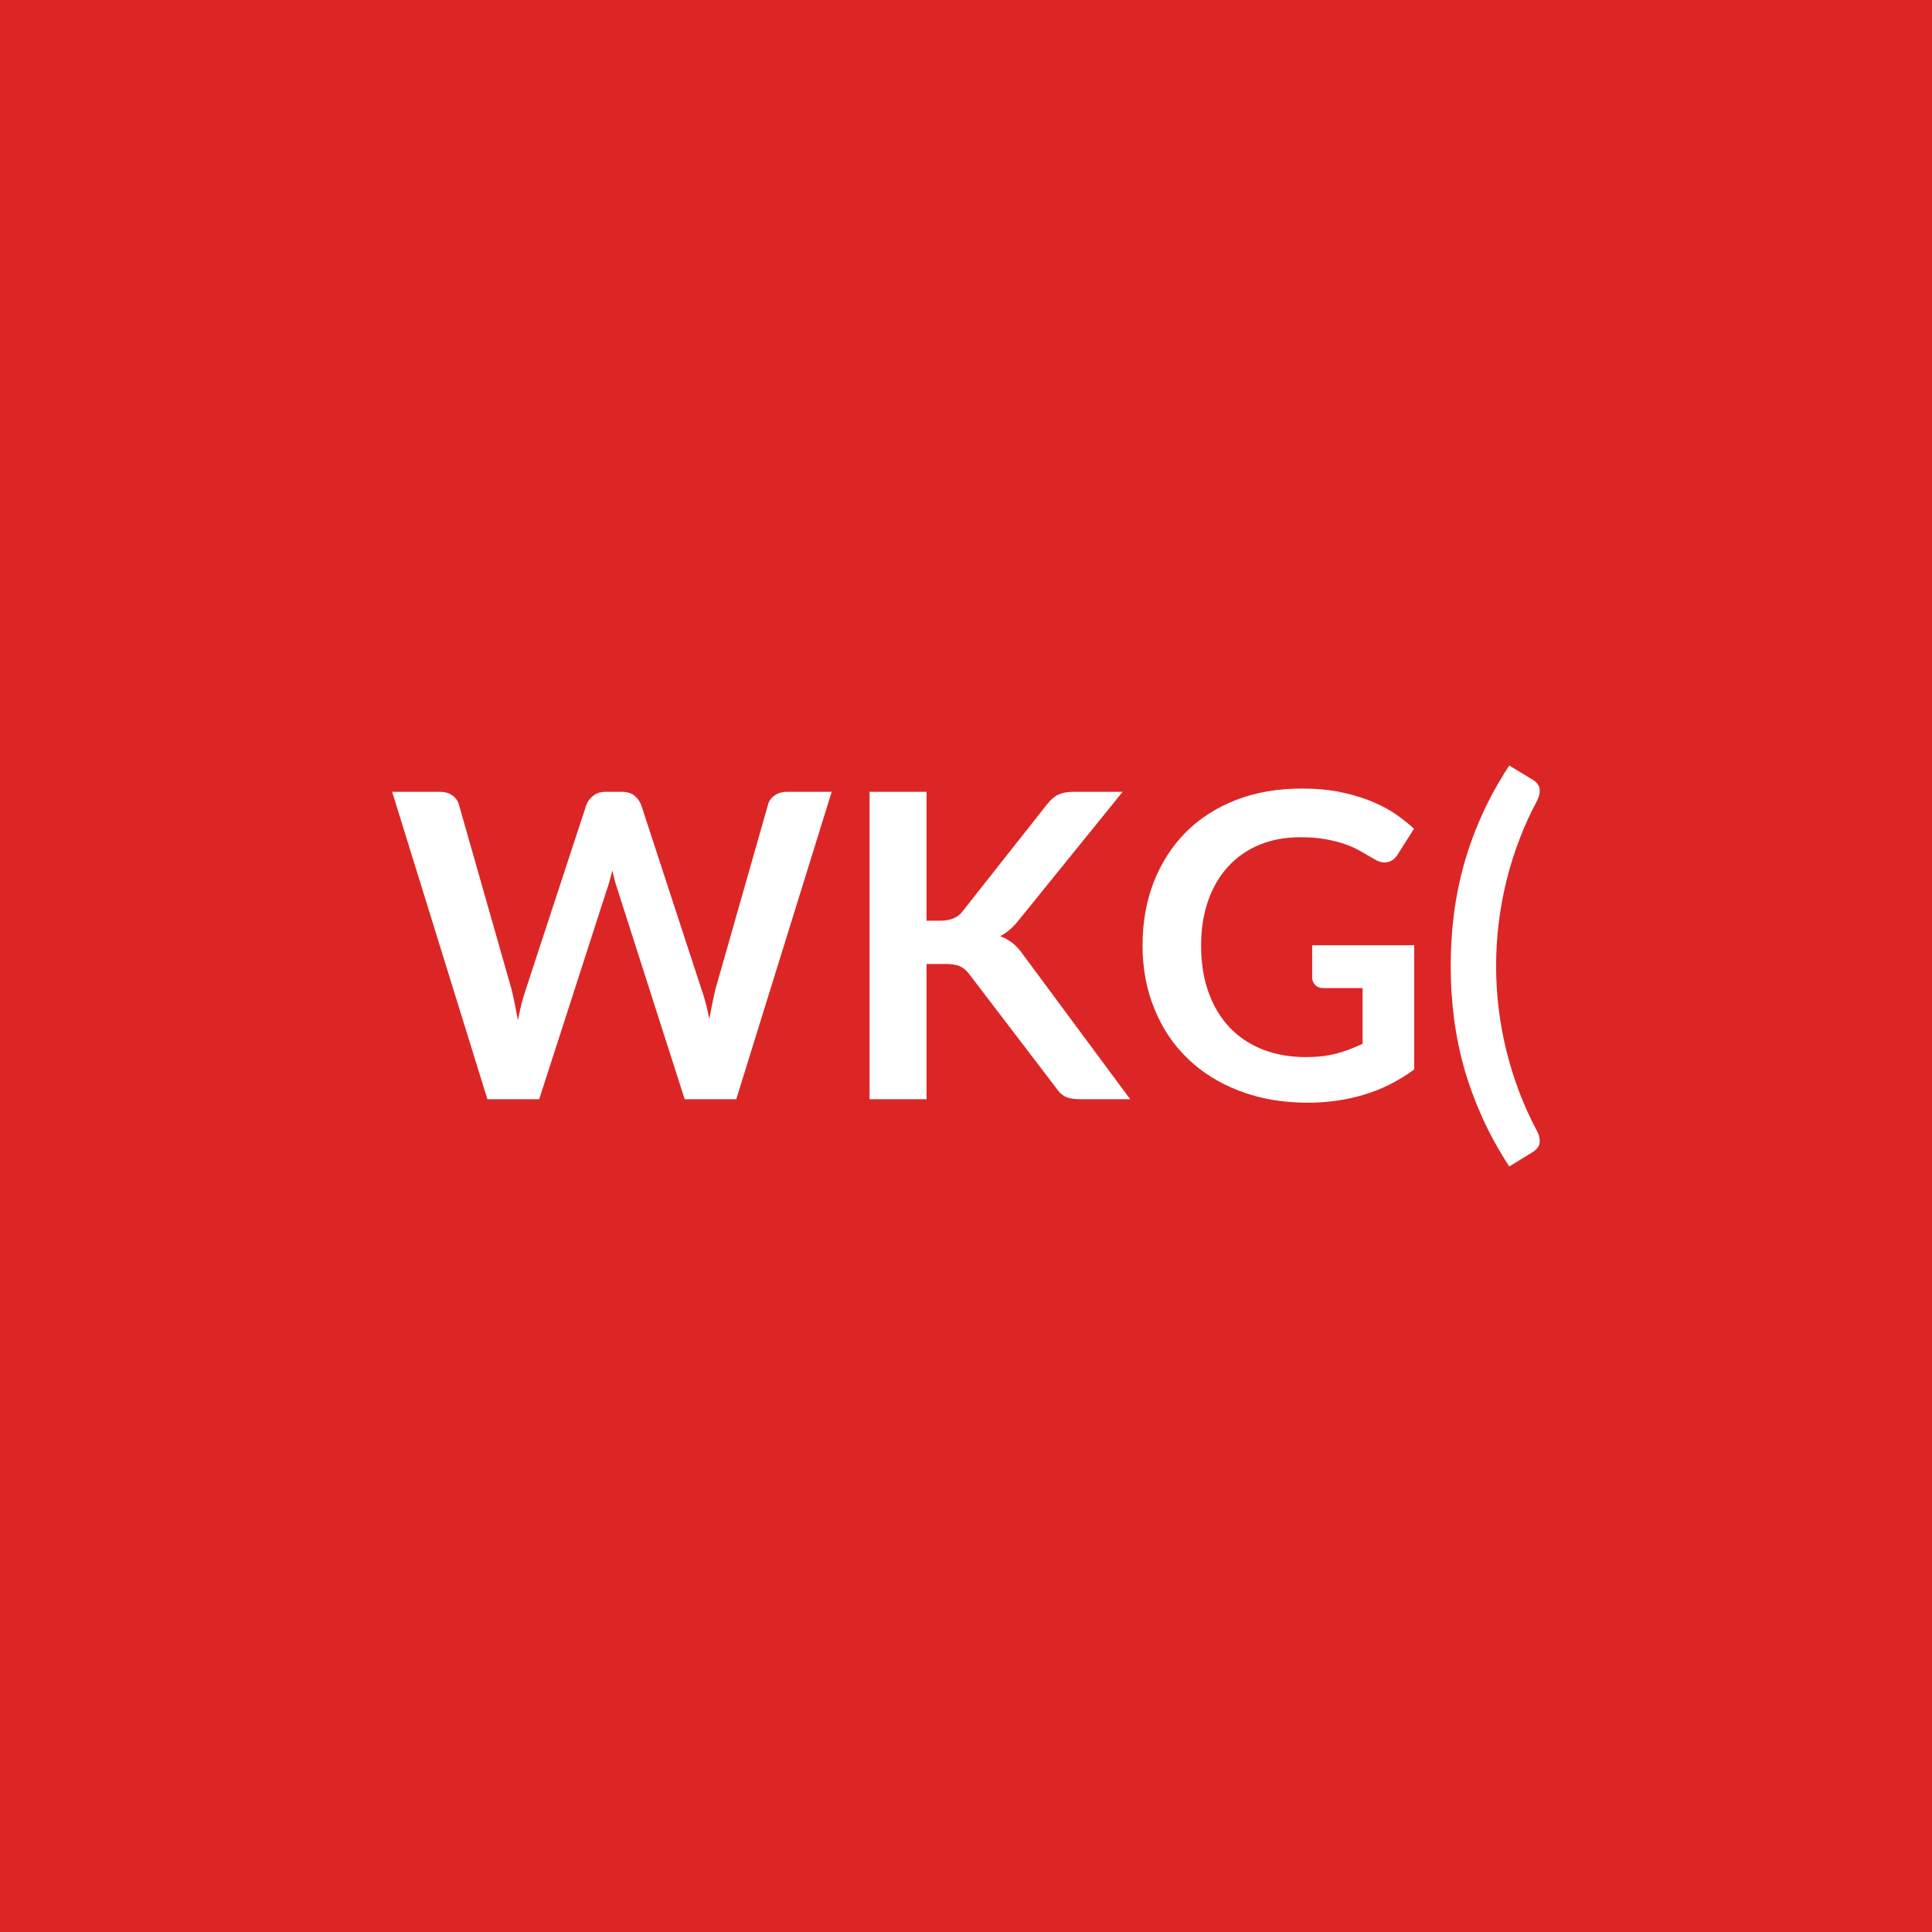
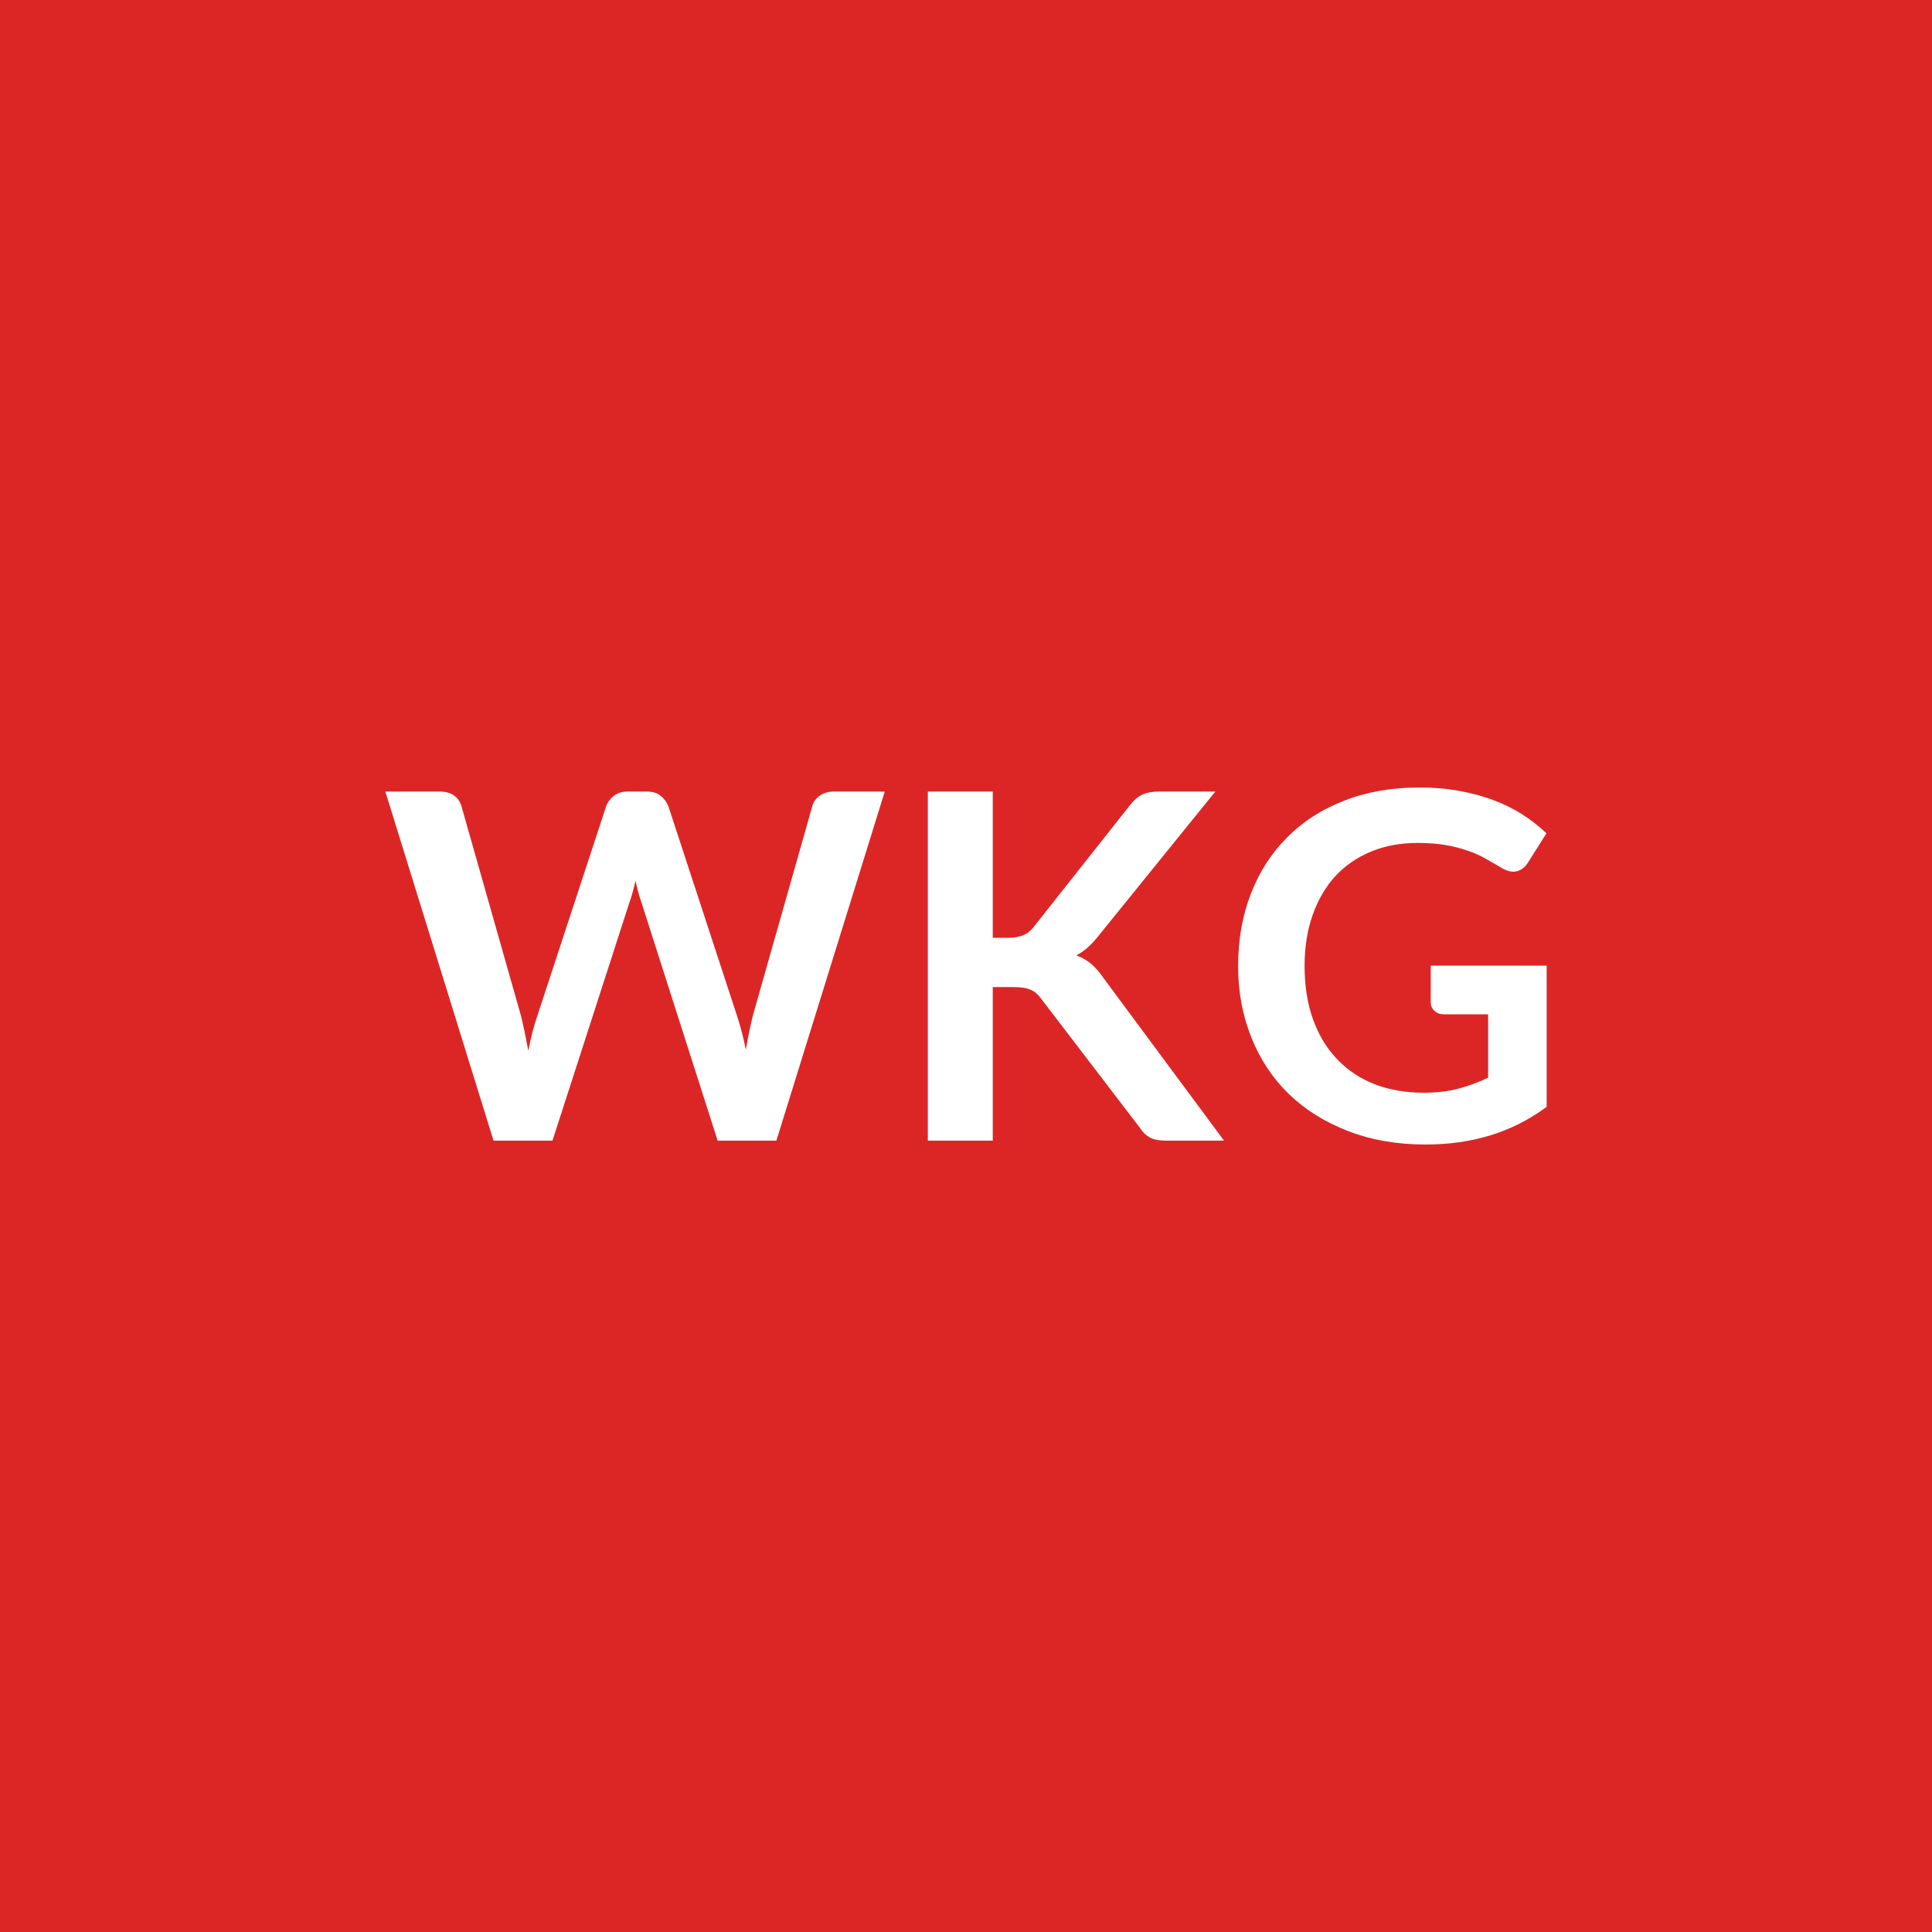
<svg xmlns="http://www.w3.org/2000/svg" width="100" height="100" viewBox="0 0 100 100">
  <rect width="100%" height="100%" fill="#dc2626" />
-   <path fill="#ffffff" d="M40.728 40.985h2.32l-4.94 15.91h-2.67l-3.48-10.87q-.14-.39-.26-.97-.07.28-.14.52-.06.24-.14.45l-3.51 10.87h-2.68l-4.93-15.91h2.47q.39 0 .65.19.26.18.34.49l2.71 9.51q.09.35.17.76.08.42.17.87.09-.46.19-.87.11-.41.23-.76l3.12-9.51q.09-.26.35-.47t.63-.21h.87q.39 0 .63.19t.36.49l3.11 9.51q.24.68.42 1.57.15-.87.32-1.57l2.71-9.51q.06-.28.33-.48t.65-.2m7.23 0v6.67h.7q.42 0 .69-.12.28-.11.47-.36l4.39-5.56q.28-.35.58-.49t.76-.14h2.56l-5.36 6.62q-.47.6-.98.85.36.14.66.37.29.24.55.62l5.52 7.45h-2.6q-.53 0-.79-.15t-.44-.43l-4.49-5.88q-.21-.29-.49-.42-.27-.12-.79-.12h-.94v7h-2.95v-15.91zm19.96 7.94h5.28v6.43q-1.21.89-2.58 1.3-1.37.42-2.93.42-1.95 0-3.53-.61-1.58-.6-2.69-1.68-1.12-1.08-1.72-2.58-.61-1.49-.61-3.26 0-1.8.58-3.29.59-1.5 1.66-2.58 1.07-1.07 2.6-1.67 1.53-.59 3.43-.59.97 0 1.81.15.84.16 1.56.43t1.32.65q.59.39 1.09.85l-.85 1.34q-.2.32-.52.39t-.69-.16q-.36-.21-.73-.42-.36-.21-.8-.36-.45-.15-1-.25-.56-.1-1.29-.1-1.17 0-2.12.39-.96.4-1.63 1.14-.67.73-1.03 1.77-.36 1.03-.36 2.31 0 1.36.39 2.43.39 1.08 1.1 1.82t1.71 1.13 2.23.39q.88 0 1.57-.18.7-.19 1.36-.51v-2.88h-2.01q-.28 0-.44-.16t-.16-.39zm9.52 1.07q0 2.27.55 4.46t1.58 4.11q.11.22.12.39.02.17-.02.3-.05.13-.14.22t-.2.16l-1.21.74q-.82-1.26-1.39-2.52-.57-1.27-.94-2.55-.36-1.29-.53-2.61t-.17-2.7q0-1.37.17-2.7.17-1.32.53-2.61.37-1.29.94-2.55t1.39-2.51l1.21.73q.11.06.2.16.09.09.14.22.04.12.02.29-.01.17-.12.4-1.03 1.92-1.58 4.11-.55 2.2-.55 4.46" />
+   <path fill="#ffffff" d="M43.155 40.97h2.64l-5.61 18.07h-3.04l-3.95-12.35q-.16-.45-.3-1.1-.07.31-.15.59-.07.27-.16.51l-3.99 12.35h-3.05l-5.6-18.07h2.81q.44 0 .74.2.29.21.39.56l3.07 10.81q.1.4.2.87.09.47.19.98.1-.53.22-.99t.26-.86l3.55-10.81q.1-.29.39-.53.29-.23.72-.23h.99q.43 0 .71.21.27.21.41.55l3.54 10.81q.26.77.47 1.79.17-.99.37-1.79l3.07-10.81q.08-.32.38-.54.31-.22.73-.22m8.23 0v7.57h.79q.47 0 .78-.13.32-.13.54-.42l4.99-6.31q.31-.4.66-.56.34-.15.86-.15h2.9l-6.08 7.51q-.54.68-1.12.97.42.15.75.42t.63.71l6.27 8.46h-2.96q-.6 0-.89-.17-.3-.17-.5-.49l-5.11-6.68q-.24-.34-.55-.47-.31-.14-.9-.14h-1.06v7.95h-3.36V40.97zm22.67 9.01h6v7.31q-1.37 1.01-2.93 1.48-1.55.47-3.33.47-2.21 0-4-.69-1.8-.69-3.07-1.91-1.27-1.23-1.95-2.93-.69-1.7-.69-3.71 0-2.04.66-3.74t1.88-2.92q1.22-1.23 2.96-1.9 1.74-.68 3.9-.68 1.1 0 2.06.18.95.17 1.77.48t1.49.74q.68.44 1.24.97l-.96 1.52q-.23.36-.59.45-.36.08-.79-.19-.41-.23-.82-.47t-.92-.41q-.51-.18-1.14-.29t-1.45-.11q-1.34 0-2.42.45t-1.85 1.28q-.76.84-1.17 2.02-.41 1.17-.41 2.62 0 1.55.44 2.77t1.25 2.06q.81.85 1.94 1.29 1.14.44 2.54.44 1 0 1.79-.21t1.54-.57V52.5h-2.28q-.32 0-.5-.18-.19-.18-.19-.44z" />
</svg>
